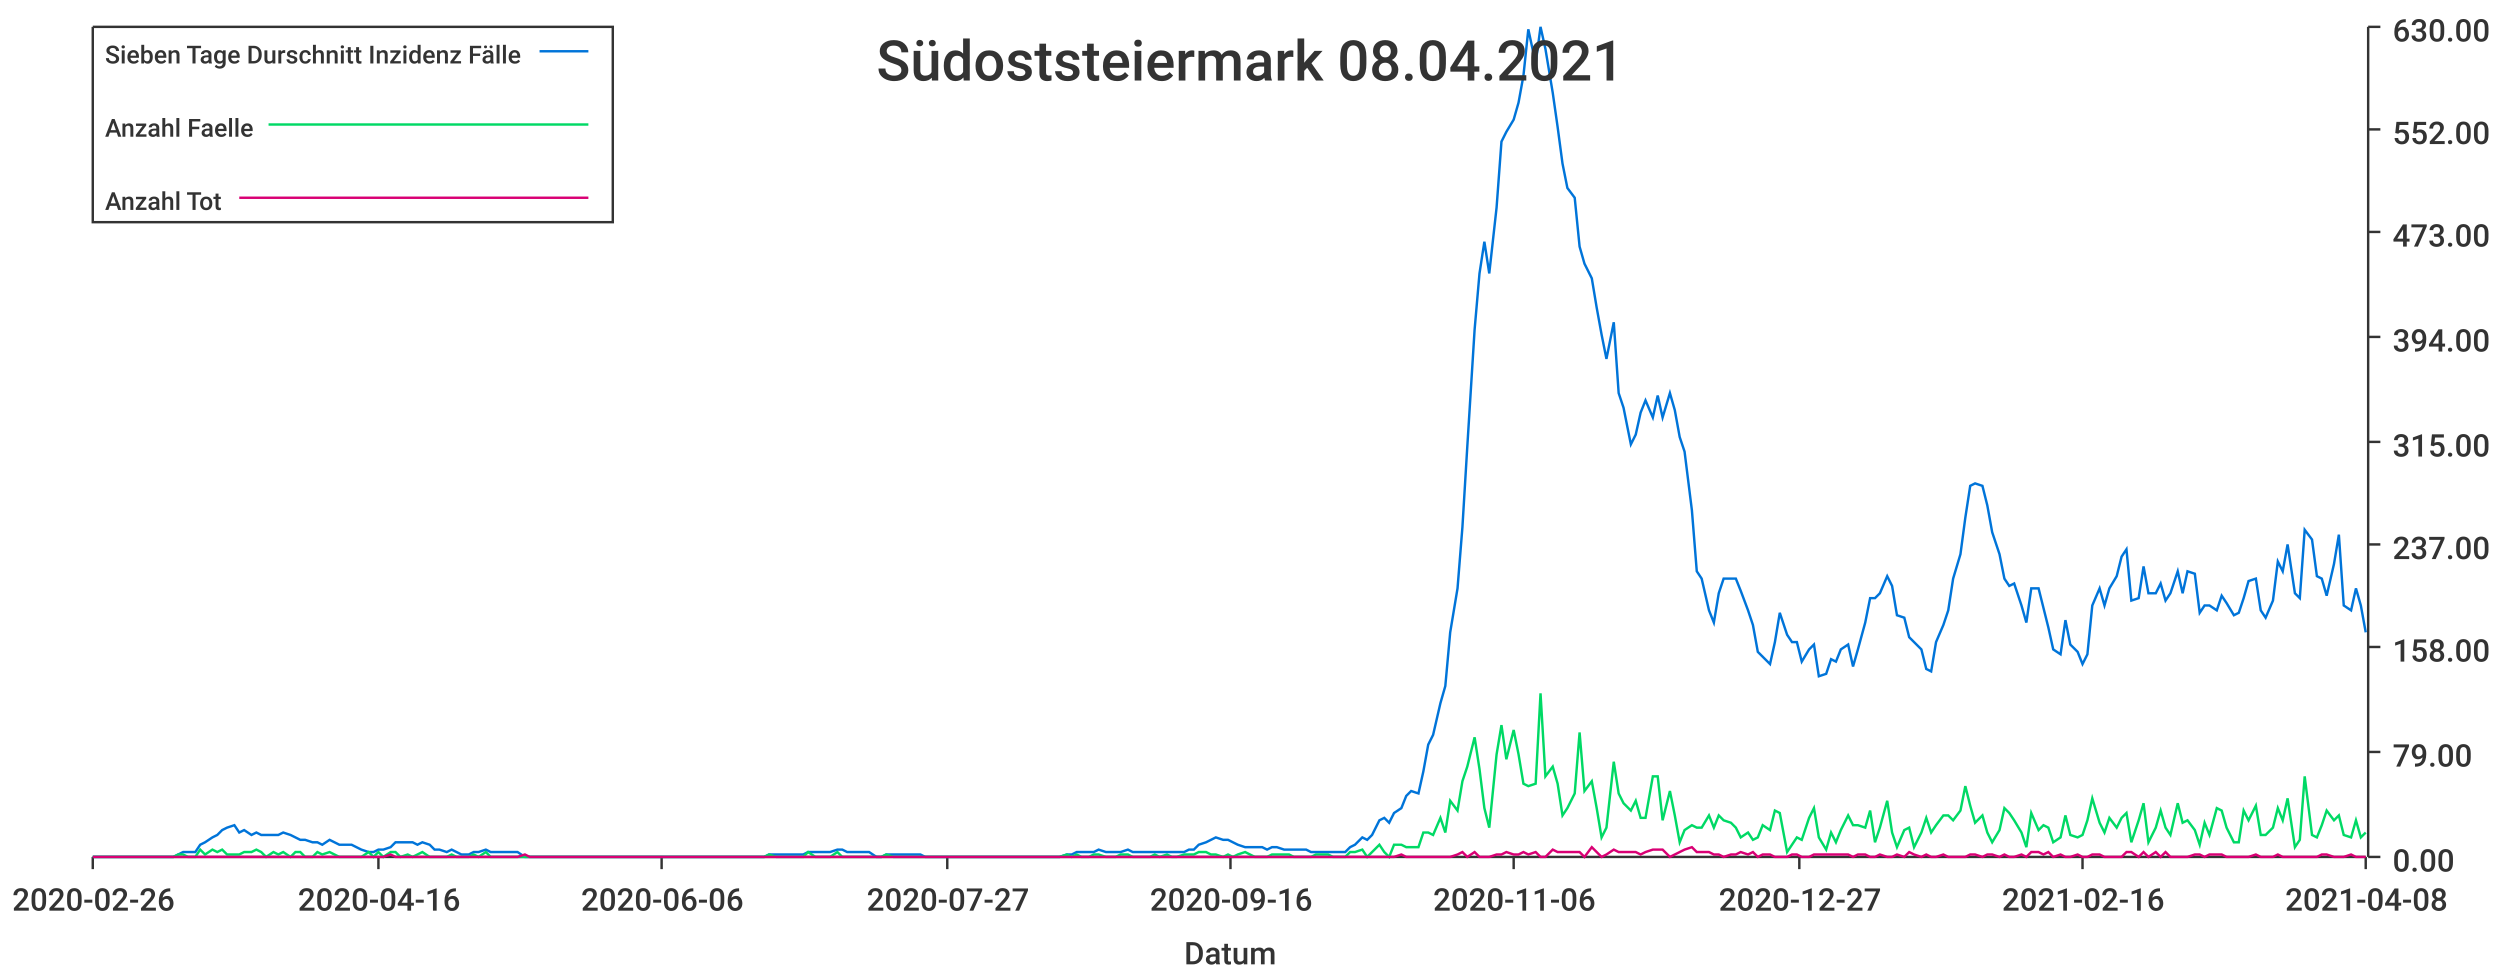
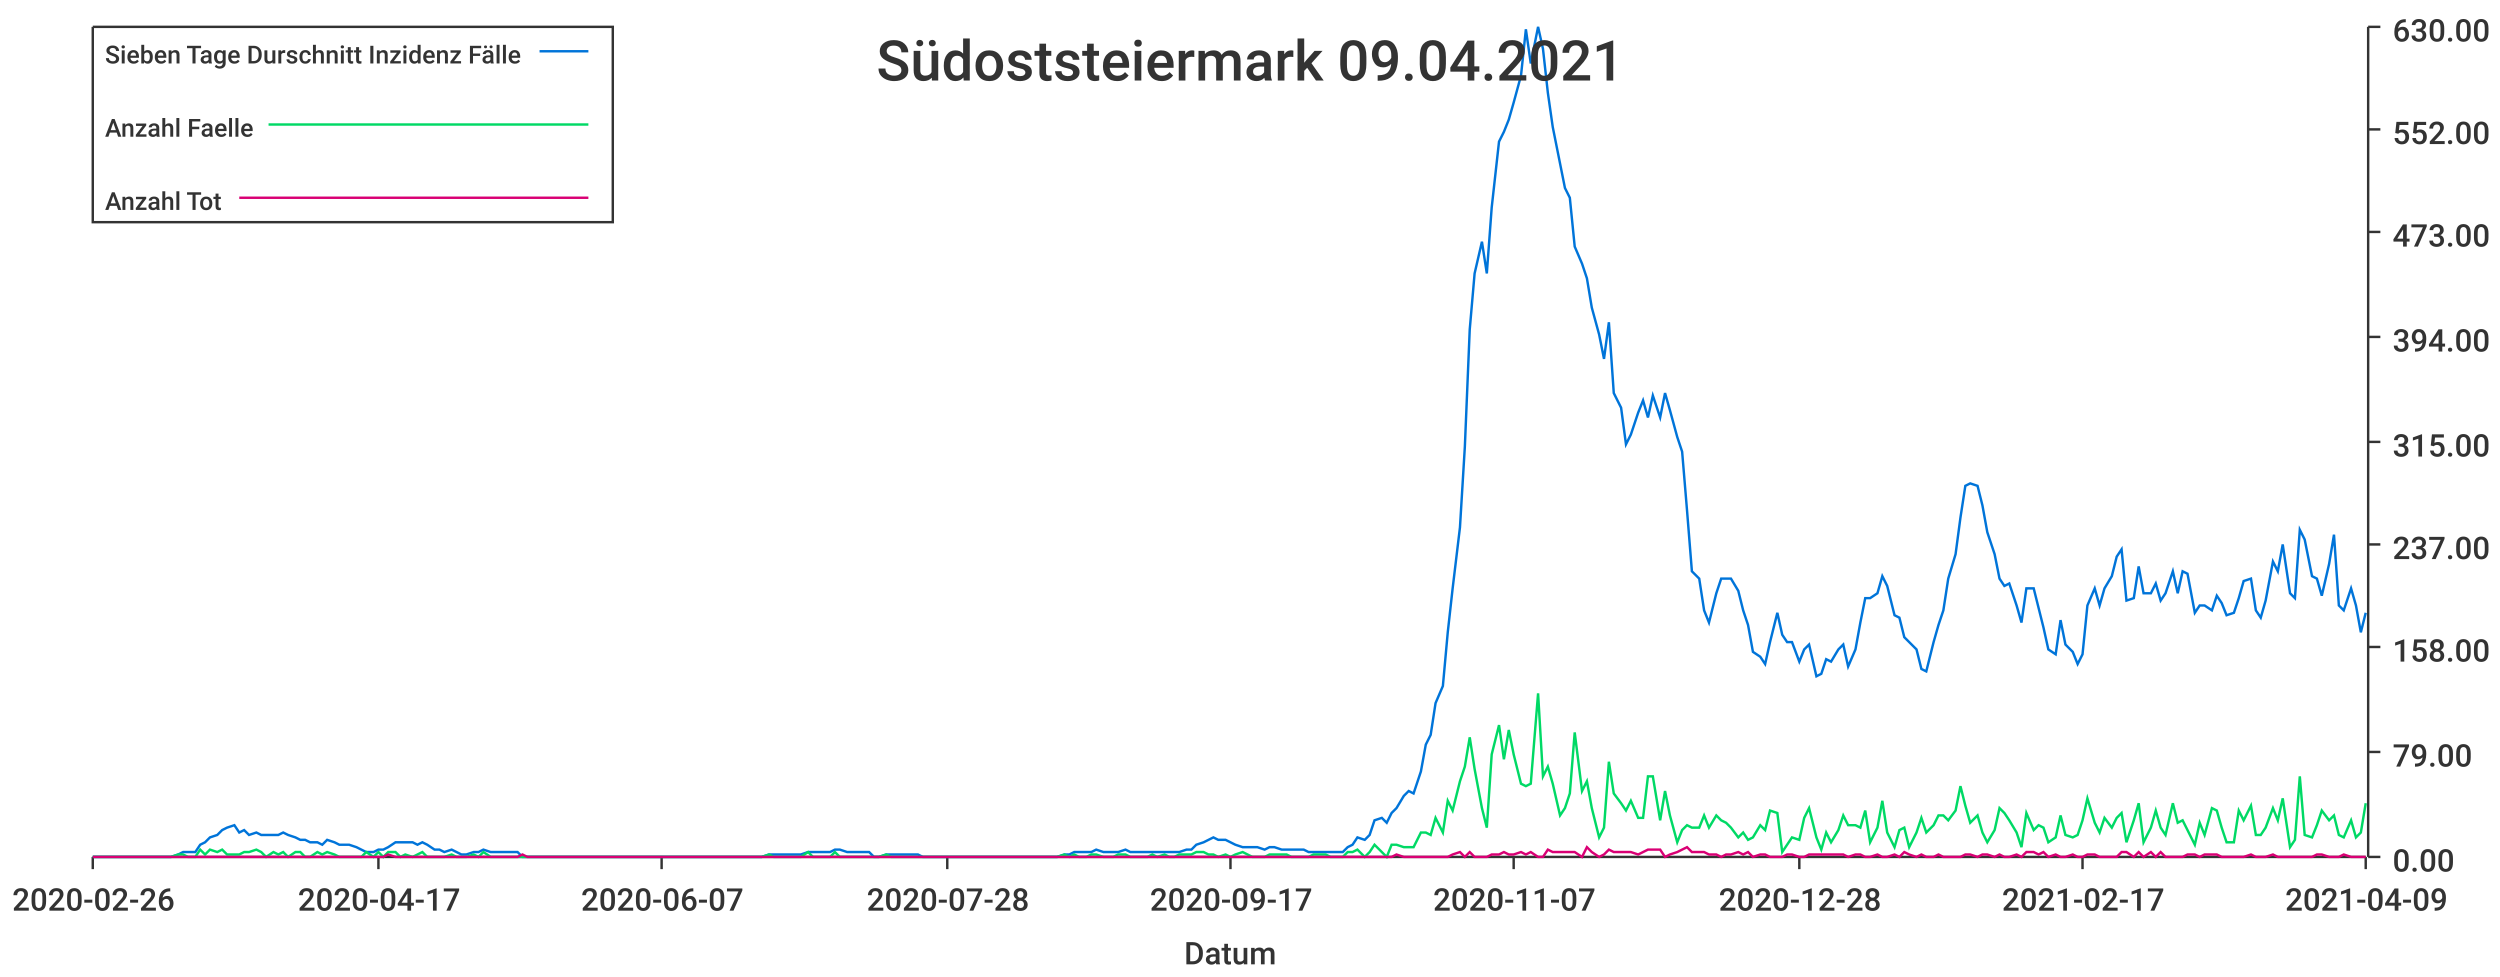
<svg xmlns="http://www.w3.org/2000/svg" width="1024" height="400">\n<path d="M 0 0 L 1024 0 L 1024 400 L 0 400 L 0 0" style="stroke-width:0;stroke:rgba(255,255,255,1.0);fill:rgba(255,255,255,1.0)" />
  <path d="M 38 11 L 969 11 L 969 351 L 38 351 L 38 11" style="stroke-width:0;stroke:rgba(255,255,255,1.0);fill:rgba(255,255,255,1.0)" />
  <path d="M 38 351 L 969 351" style="stroke-width:1;stroke:rgba(51,51,51,1.0);fill:none" />
  <path d="M 38 351 L 38 356" style="stroke-width:1;stroke:rgba(51,51,51,1.0);fill:none" />
  <text x="5" y="373" style="stroke-width:0;stroke:none;fill:rgba(51,51,51,1.0);font-size:12.8px;font-family:'Roboto Medium',sans-serif">2020-02-26</text>
  <path d="M 155 351 L 155 356" style="stroke-width:1;stroke:rgba(51,51,51,1.0);fill:none" />
-   <text x="122" y="373" style="stroke-width:0;stroke:none;fill:rgba(51,51,51,1.0);font-size:12.8px;font-family:'Roboto Medium',sans-serif">2020-04-16</text>
+   <text x="122" y="373" style="stroke-width:0;stroke:none;fill:rgba(51,51,51,1.0);font-size:12.8px;font-family:'Roboto Medium',sans-serif">2020-04-17</text>
  <path d="M 271 351 L 271 356" style="stroke-width:1;stroke:rgba(51,51,51,1.0);fill:none" />
-   <text x="238" y="373" style="stroke-width:0;stroke:none;fill:rgba(51,51,51,1.0);font-size:12.8px;font-family:'Roboto Medium',sans-serif">2020-06-06</text>
+   <text x="238" y="373" style="stroke-width:0;stroke:none;fill:rgba(51,51,51,1.0);font-size:12.8px;font-family:'Roboto Medium',sans-serif">2020-06-07</text>
  <path d="M 388 351 L 388 356" style="stroke-width:1;stroke:rgba(51,51,51,1.0);fill:none" />
-   <text x="355" y="373" style="stroke-width:0;stroke:none;fill:rgba(51,51,51,1.0);font-size:12.8px;font-family:'Roboto Medium',sans-serif">2020-07-27</text>
+   <text x="355" y="373" style="stroke-width:0;stroke:none;fill:rgba(51,51,51,1.0);font-size:12.8px;font-family:'Roboto Medium',sans-serif">2020-07-28</text>
  <path d="M 504 351 L 504 356" style="stroke-width:1;stroke:rgba(51,51,51,1.0);fill:none" />
-   <text x="471" y="373" style="stroke-width:0;stroke:none;fill:rgba(51,51,51,1.0);font-size:12.8px;font-family:'Roboto Medium',sans-serif">2020-09-16</text>
+   <text x="471" y="373" style="stroke-width:0;stroke:none;fill:rgba(51,51,51,1.0);font-size:12.8px;font-family:'Roboto Medium',sans-serif">2020-09-17</text>
  <path d="M 620 351 L 620 356" style="stroke-width:1;stroke:rgba(51,51,51,1.0);fill:none" />
-   <text x="587" y="373" style="stroke-width:0;stroke:none;fill:rgba(51,51,51,1.0);font-size:12.8px;font-family:'Roboto Medium',sans-serif">2020-11-06</text>
+   <text x="587" y="373" style="stroke-width:0;stroke:none;fill:rgba(51,51,51,1.0);font-size:12.8px;font-family:'Roboto Medium',sans-serif">2020-11-07</text>
  <path d="M 737 351 L 737 356" style="stroke-width:1;stroke:rgba(51,51,51,1.0);fill:none" />
-   <text x="704" y="373" style="stroke-width:0;stroke:none;fill:rgba(51,51,51,1.0);font-size:12.8px;font-family:'Roboto Medium',sans-serif">2020-12-27</text>
+   <text x="704" y="373" style="stroke-width:0;stroke:none;fill:rgba(51,51,51,1.0);font-size:12.8px;font-family:'Roboto Medium',sans-serif">2020-12-28</text>
  <path d="M 853 351 L 853 356" style="stroke-width:1;stroke:rgba(51,51,51,1.0);fill:none" />
-   <text x="820" y="373" style="stroke-width:0;stroke:none;fill:rgba(51,51,51,1.0);font-size:12.8px;font-family:'Roboto Medium',sans-serif">2021-02-16</text>
+   <text x="820" y="373" style="stroke-width:0;stroke:none;fill:rgba(51,51,51,1.0);font-size:12.8px;font-family:'Roboto Medium',sans-serif">2021-02-17</text>
  <path d="M 969 351 L 969 356" style="stroke-width:1;stroke:rgba(51,51,51,1.0);fill:none" />
-   <text x="936" y="373" style="stroke-width:0;stroke:none;fill:rgba(51,51,51,1.0);font-size:12.8px;font-family:'Roboto Medium',sans-serif">2021-04-08</text>
+   <text x="936" y="373" style="stroke-width:0;stroke:none;fill:rgba(51,51,51,1.0);font-size:12.8px;font-family:'Roboto Medium',sans-serif">2021-04-09</text>
  <text x="485" y="395" style="stroke-width:0;stroke:none;fill:rgba(51,51,51,1.0);font-size:12.8px;font-family:'Roboto Medium',sans-serif">Datum</text>
  <path d="M 970 351 L 970 11" style="stroke-width:1;stroke:rgba(51,51,51,1.0);fill:none" />
  <path d="M 970 351 L 975 351" style="stroke-width:1;stroke:rgba(51,51,51,1.0);fill:none" />
  <text x="980" y="357" style="stroke-width:0;stroke:none;fill:rgba(51,51,51,1.0);font-size:12.8px;font-family:'Roboto Medium',sans-serif">0.00</text>
  <path d="M 970 308 L 975 308" style="stroke-width:1;stroke:rgba(51,51,51,1.0);fill:none" />
  <text x="980" y="314" style="stroke-width:0;stroke:none;fill:rgba(51,51,51,1.0);font-size:12.8px;font-family:'Roboto Medium',sans-serif">79.00</text>
  <path d="M 970 265 L 975 265" style="stroke-width:1;stroke:rgba(51,51,51,1.0);fill:none" />
  <text x="980" y="271" style="stroke-width:0;stroke:none;fill:rgba(51,51,51,1.0);font-size:12.8px;font-family:'Roboto Medium',sans-serif">158.00</text>
  <path d="M 970 223 L 975 223" style="stroke-width:1;stroke:rgba(51,51,51,1.0);fill:none" />
  <text x="980" y="229" style="stroke-width:0;stroke:none;fill:rgba(51,51,51,1.0);font-size:12.8px;font-family:'Roboto Medium',sans-serif">237.00</text>
  <path d="M 970 181 L 975 181" style="stroke-width:1;stroke:rgba(51,51,51,1.0);fill:none" />
  <text x="980" y="187" style="stroke-width:0;stroke:none;fill:rgba(51,51,51,1.0);font-size:12.8px;font-family:'Roboto Medium',sans-serif">315.00</text>
  <path d="M 970 138 L 975 138" style="stroke-width:1;stroke:rgba(51,51,51,1.0);fill:none" />
  <text x="980" y="144" style="stroke-width:0;stroke:none;fill:rgba(51,51,51,1.0);font-size:12.8px;font-family:'Roboto Medium',sans-serif">394.00</text>
  <path d="M 970 95 L 975 95" style="stroke-width:1;stroke:rgba(51,51,51,1.0);fill:none" />
  <text x="980" y="101" style="stroke-width:0;stroke:none;fill:rgba(51,51,51,1.0);font-size:12.8px;font-family:'Roboto Medium',sans-serif">473.00</text>
  <path d="M 970 53 L 975 53" style="stroke-width:1;stroke:rgba(51,51,51,1.0);fill:none" />
  <text x="980" y="59" style="stroke-width:0;stroke:none;fill:rgba(51,51,51,1.0);font-size:12.8px;font-family:'Roboto Medium',sans-serif">552.00</text>
  <path d="M 970 11 L 975 11" style="stroke-width:1;stroke:rgba(51,51,51,1.0);fill:none" />
  <text x="980" y="17" style="stroke-width:0;stroke:none;fill:rgba(51,51,51,1.0);font-size:12.8px;font-family:'Roboto Medium',sans-serif">630.00</text>
-   <path d="M 38 351 L 41 351 L 43 351 L 45 351 L 48 351 L 50 351 L 52 351 L 55 351 L 57 351 L 59 351 L 61 351 L 64 351 L 66 351 L 68 351 L 71 351 L 73 350 L 75 349 L 77 349 L 80 349 L 82 346 L 84 345 L 87 343 L 89 342 L 91 340 L 93 339 L 96 338 L 98 341 L 100 340 L 103 342 L 105 341 L 107 342 L 109 342 L 112 342 L 114 342 L 116 341 L 119 342 L 121 343 L 123 344 L 125 344 L 128 345 L 130 345 L 132 346 L 135 344 L 137 345 L 139 346 L 141 346 L 144 346 L 146 347 L 148 348 L 151 349 L 153 349 L 155 348 L 157 348 L 160 347 L 162 345 L 164 345 L 167 345 L 169 345 L 171 346 L 173 345 L 176 346 L 178 348 L 180 348 L 183 349 L 185 348 L 187 349 L 189 350 L 192 350 L 194 349 L 196 349 L 199 348 L 201 349 L 203 349 L 205 349 L 208 349 L 210 349 L 212 349 L 215 351 L 217 351 L 219 351 L 221 351 L 224 351 L 226 351 L 228 351 L 231 351 L 233 351 L 235 351 L 238 351 L 240 351 L 242 351 L 244 351 L 247 351 L 249 351 L 251 351 L 254 351 L 256 351 L 258 351 L 260 351 L 263 351 L 265 351 L 267 351 L 270 351 L 272 351 L 274 351 L 276 351 L 279 351 L 281 351 L 283 351 L 286 351 L 288 351 L 290 351 L 292 351 L 295 351 L 297 351 L 299 351 L 302 351 L 304 351 L 306 351 L 308 351 L 311 351 L 313 351 L 315 350 L 318 350 L 320 350 L 322 350 L 324 350 L 327 350 L 329 350 L 331 349 L 334 349 L 336 349 L 338 349 L 340 349 L 343 348 L 345 348 L 347 349 L 350 349 L 352 349 L 354 349 L 356 349 L 359 351 L 361 351 L 363 350 L 366 350 L 368 350 L 370 350 L 372 350 L 375 350 L 377 350 L 379 351 L 382 351 L 384 351 L 386 351 L 388 351 L 391 351 L 393 351 L 395 351 L 398 351 L 400 351 L 402 351 L 404 351 L 407 351 L 409 351 L 411 351 L 414 351 L 416 351 L 418 351 L 421 351 L 423 351 L 425 351 L 427 351 L 430 351 L 432 351 L 434 351 L 437 350 L 439 350 L 441 349 L 443 349 L 446 349 L 448 349 L 450 348 L 453 349 L 455 349 L 457 349 L 459 349 L 462 348 L 464 349 L 466 349 L 469 349 L 471 349 L 473 349 L 475 349 L 478 349 L 480 349 L 482 349 L 485 349 L 487 348 L 489 348 L 491 346 L 494 345 L 496 344 L 498 343 L 501 344 L 503 344 L 505 345 L 507 346 L 510 347 L 512 347 L 514 347 L 517 347 L 519 348 L 521 347 L 523 347 L 526 348 L 528 348 L 530 348 L 533 348 L 535 348 L 537 349 L 539 349 L 542 349 L 544 349 L 546 349 L 549 349 L 551 349 L 553 347 L 555 346 L 558 343 L 560 344 L 562 342 L 565 336 L 567 335 L 569 337 L 571 333 L 574 331 L 576 326 L 578 324 L 581 325 L 583 316 L 585 305 L 587 301 L 590 288 L 592 281 L 594 259 L 597 241 L 599 216 L 601 183 L 604 135 L 606 112 L 608 99 L 610 112 L 613 85 L 615 58 L 617 54 L 620 49 L 622 42 L 624 31 L 626 12 L 629 26 L 631 11 L 633 20 L 636 38 L 638 52 L 640 67 L 642 77 L 645 81 L 647 101 L 649 108 L 652 114 L 654 126 L 656 137 L 658 147 L 661 132 L 663 161 L 665 167 L 668 182 L 670 178 L 672 169 L 674 164 L 677 171 L 679 162 L 681 171 L 684 161 L 686 168 L 688 179 L 690 185 L 693 209 L 695 234 L 697 237 L 700 250 L 702 255 L 704 243 L 706 237 L 709 237 L 711 237 L 713 242 L 716 250 L 718 256 L 720 267 L 722 269 L 725 272 L 727 263 L 729 251 L 732 260 L 734 263 L 736 263 L 738 271 L 741 266 L 743 264 L 745 277 L 748 276 L 750 270 L 752 271 L 754 266 L 757 264 L 759 273 L 761 266 L 764 255 L 766 245 L 768 245 L 770 243 L 773 236 L 775 240 L 777 252 L 780 253 L 782 261 L 784 263 L 787 266 L 789 274 L 791 275 L 793 263 L 796 256 L 798 250 L 800 237 L 803 227 L 805 212 L 807 199 L 809 198 L 812 199 L 814 207 L 816 218 L 819 227 L 821 237 L 823 240 L 825 239 L 828 248 L 830 255 L 832 241 L 835 241 L 837 249 L 839 257 L 841 266 L 844 268 L 846 254 L 848 264 L 851 267 L 853 272 L 855 268 L 857 248 L 860 241 L 862 248 L 864 241 L 867 236 L 869 228 L 871 225 L 873 246 L 876 245 L 878 232 L 880 243 L 883 243 L 885 239 L 887 246 L 889 243 L 892 234 L 894 243 L 896 234 L 899 235 L 901 251 L 903 248 L 905 248 L 908 250 L 910 244 L 912 247 L 915 252 L 917 251 L 919 245 L 921 238 L 924 237 L 926 250 L 928 253 L 931 246 L 933 230 L 935 234 L 937 223 L 940 243 L 942 245 L 944 217 L 947 221 L 949 236 L 951 237 L 953 244 L 956 231 L 958 219 L 960 248 L 963 250 L 965 241 L 967 248 L 969 259" style="stroke-width:1;stroke:rgba(0,116,217,1.0);fill:none" />
-   <path d="M 38 351 L 41 351 L 43 351 L 45 351 L 48 351 L 50 351 L 52 351 L 55 351 L 57 351 L 59 351 L 61 351 L 64 351 L 66 351 L 68 351 L 71 351 L 73 350 L 75 350 L 77 351 L 80 351 L 82 348 L 84 350 L 87 348 L 89 349 L 91 348 L 93 350 L 96 350 L 98 350 L 100 349 L 103 349 L 105 348 L 107 349 L 109 351 L 112 349 L 114 350 L 116 349 L 119 351 L 121 349 L 123 349 L 125 351 L 128 351 L 130 349 L 132 350 L 135 349 L 137 350 L 139 351 L 141 351 L 144 351 L 146 351 L 148 351 L 151 349 L 153 351 L 155 349 L 157 351 L 160 349 L 162 349 L 164 351 L 167 350 L 169 351 L 171 350 L 173 349 L 176 351 L 178 351 L 180 351 L 183 351 L 185 350 L 187 351 L 189 351 L 192 351 L 194 350 L 196 351 L 199 349 L 201 351 L 203 351 L 205 351 L 208 351 L 210 351 L 212 351 L 215 351 L 217 351 L 219 351 L 221 351 L 224 351 L 226 351 L 228 351 L 231 351 L 233 351 L 235 351 L 238 351 L 240 351 L 242 351 L 244 351 L 247 351 L 249 351 L 251 351 L 254 351 L 256 351 L 258 351 L 260 351 L 263 351 L 265 351 L 267 351 L 270 351 L 272 351 L 274 351 L 276 351 L 279 351 L 281 351 L 283 351 L 286 351 L 288 351 L 290 351 L 292 351 L 295 351 L 297 351 L 299 351 L 302 351 L 304 351 L 306 351 L 308 351 L 311 351 L 313 351 L 315 350 L 318 351 L 320 351 L 322 351 L 324 351 L 327 351 L 329 351 L 331 349 L 334 351 L 336 351 L 338 351 L 340 351 L 343 349 L 345 351 L 347 351 L 350 351 L 352 351 L 354 351 L 356 351 L 359 351 L 361 351 L 363 350 L 366 351 L 368 351 L 370 351 L 372 351 L 375 351 L 377 351 L 379 351 L 382 351 L 384 351 L 386 351 L 388 351 L 391 351 L 393 351 L 395 351 L 398 351 L 400 351 L 402 351 L 404 351 L 407 351 L 409 351 L 411 351 L 414 351 L 416 351 L 418 351 L 421 351 L 423 351 L 425 351 L 427 351 L 430 351 L 432 351 L 434 351 L 437 350 L 439 351 L 441 350 L 443 351 L 446 351 L 448 350 L 450 350 L 453 351 L 455 351 L 457 351 L 459 350 L 462 350 L 464 351 L 466 351 L 469 351 L 471 351 L 473 350 L 475 351 L 478 350 L 480 351 L 482 351 L 485 350 L 487 350 L 489 350 L 491 349 L 494 349 L 496 350 L 498 350 L 501 351 L 503 350 L 505 351 L 507 350 L 510 349 L 512 350 L 514 351 L 517 351 L 519 351 L 521 350 L 523 350 L 526 350 L 528 350 L 530 351 L 533 351 L 535 351 L 537 351 L 539 350 L 542 350 L 544 350 L 546 351 L 549 351 L 551 351 L 553 349 L 555 349 L 558 348 L 560 351 L 562 349 L 565 346 L 567 349 L 569 351 L 571 346 L 574 346 L 576 347 L 578 347 L 581 347 L 583 341 L 585 341 L 587 342 L 590 335 L 592 341 L 594 328 L 597 332 L 599 320 L 601 314 L 604 302 L 606 315 L 608 331 L 610 339 L 613 309 L 615 297 L 617 311 L 620 299 L 622 309 L 624 321 L 626 322 L 629 321 L 631 284 L 633 318 L 636 314 L 638 321 L 640 334 L 642 331 L 645 325 L 647 300 L 649 324 L 652 320 L 654 331 L 656 343 L 658 339 L 661 312 L 663 325 L 665 329 L 668 332 L 670 328 L 672 335 L 674 335 L 677 318 L 679 318 L 681 336 L 684 324 L 686 334 L 688 345 L 690 340 L 693 338 L 695 339 L 697 339 L 700 334 L 702 339 L 704 334 L 706 336 L 709 337 L 711 339 L 713 343 L 716 341 L 718 344 L 720 343 L 722 338 L 725 340 L 727 332 L 729 333 L 732 349 L 734 346 L 736 343 L 738 344 L 741 335 L 743 331 L 745 343 L 748 348 L 750 341 L 752 345 L 754 340 L 757 334 L 759 338 L 761 338 L 764 339 L 766 332 L 768 345 L 770 339 L 773 328 L 775 341 L 777 347 L 780 340 L 782 339 L 784 347 L 787 341 L 789 335 L 791 341 L 793 338 L 796 334 L 798 334 L 800 336 L 803 332 L 805 322 L 807 330 L 809 337 L 812 334 L 814 341 L 816 345 L 819 340 L 821 331 L 823 333 L 825 336 L 828 341 L 830 347 L 832 333 L 835 340 L 837 338 L 839 339 L 841 345 L 844 343 L 846 334 L 848 342 L 851 343 L 853 342 L 855 336 L 857 327 L 860 337 L 862 341 L 864 335 L 867 339 L 869 335 L 871 333 L 873 345 L 876 336 L 878 329 L 880 345 L 883 339 L 885 332 L 887 339 L 889 342 L 892 329 L 894 337 L 896 336 L 899 340 L 901 346 L 903 337 L 905 342 L 908 331 L 910 332 L 912 339 L 915 345 L 917 345 L 919 332 L 921 336 L 924 330 L 926 342 L 928 342 L 931 339 L 933 331 L 935 336 L 937 327 L 940 347 L 942 344 L 944 318 L 947 342 L 949 343 L 951 338 L 953 332 L 956 336 L 958 334 L 960 342 L 963 343 L 965 336 L 967 343 L 969 341" style="stroke-width:1;stroke:rgba(0,217,101,1.0);fill:none" />
-   <path d="M 38 351 L 41 351 L 43 351 L 45 351 L 48 351 L 50 351 L 52 351 L 55 351 L 57 351 L 59 351 L 61 351 L 64 351 L 66 351 L 68 351 L 71 351 L 73 351 L 75 351 L 77 351 L 80 351 L 82 351 L 84 351 L 87 351 L 89 351 L 91 351 L 93 351 L 96 351 L 98 351 L 100 351 L 103 351 L 105 351 L 107 351 L 109 351 L 112 351 L 114 351 L 116 351 L 119 351 L 121 351 L 123 351 L 125 351 L 128 351 L 130 351 L 132 351 L 135 351 L 137 351 L 139 351 L 141 351 L 144 351 L 146 351 L 148 351 L 151 351 L 153 351 L 155 351 L 157 351 L 160 350 L 162 351 L 164 351 L 167 351 L 169 351 L 171 351 L 173 351 L 176 351 L 178 351 L 180 351 L 183 351 L 185 351 L 187 351 L 189 351 L 192 351 L 194 351 L 196 351 L 199 351 L 201 351 L 203 351 L 205 351 L 208 351 L 210 351 L 212 351 L 215 350 L 217 351 L 219 351 L 221 351 L 224 351 L 226 351 L 228 351 L 231 351 L 233 351 L 235 351 L 238 351 L 240 351 L 242 351 L 244 351 L 247 351 L 249 351 L 251 351 L 254 351 L 256 351 L 258 351 L 260 351 L 263 351 L 265 351 L 267 351 L 270 351 L 272 351 L 274 351 L 276 351 L 279 351 L 281 351 L 283 351 L 286 351 L 288 351 L 290 351 L 292 351 L 295 351 L 297 351 L 299 351 L 302 351 L 304 351 L 306 351 L 308 351 L 311 351 L 313 351 L 315 351 L 318 351 L 320 351 L 322 351 L 324 351 L 327 351 L 329 351 L 331 351 L 334 351 L 336 351 L 338 351 L 340 351 L 343 351 L 345 351 L 347 351 L 350 351 L 352 351 L 354 351 L 356 351 L 359 351 L 361 351 L 363 351 L 366 351 L 368 351 L 370 351 L 372 351 L 375 351 L 377 351 L 379 351 L 382 351 L 384 351 L 386 351 L 388 351 L 391 351 L 393 351 L 395 351 L 398 351 L 400 351 L 402 351 L 404 351 L 407 351 L 409 351 L 411 351 L 414 351 L 416 351 L 418 351 L 421 351 L 423 351 L 425 351 L 427 351 L 430 351 L 432 351 L 434 351 L 437 351 L 439 351 L 441 351 L 443 351 L 446 351 L 448 351 L 450 351 L 453 351 L 455 351 L 457 351 L 459 351 L 462 351 L 464 351 L 466 351 L 469 351 L 471 351 L 473 351 L 475 351 L 478 351 L 480 351 L 482 351 L 485 351 L 487 351 L 489 351 L 491 351 L 494 351 L 496 351 L 498 351 L 501 351 L 503 351 L 505 351 L 507 351 L 510 351 L 512 351 L 514 351 L 517 351 L 519 351 L 521 351 L 523 351 L 526 351 L 528 351 L 530 351 L 533 351 L 535 351 L 537 351 L 539 351 L 542 351 L 544 351 L 546 351 L 549 351 L 551 351 L 553 351 L 555 351 L 558 351 L 560 351 L 562 351 L 565 351 L 567 351 L 569 351 L 571 351 L 574 350 L 576 351 L 578 351 L 581 351 L 583 351 L 585 351 L 587 351 L 590 351 L 592 351 L 594 351 L 597 350 L 599 349 L 601 351 L 604 349 L 606 351 L 608 351 L 610 351 L 613 350 L 615 350 L 617 349 L 620 350 L 622 350 L 624 349 L 626 350 L 629 349 L 631 351 L 633 351 L 636 348 L 638 349 L 640 349 L 642 349 L 645 349 L 647 349 L 649 351 L 652 347 L 654 349 L 656 351 L 658 350 L 661 348 L 663 349 L 665 349 L 668 349 L 670 349 L 672 350 L 674 349 L 677 348 L 679 348 L 681 348 L 684 351 L 686 350 L 688 349 L 690 348 L 693 347 L 695 349 L 697 349 L 700 349 L 702 350 L 704 350 L 706 351 L 709 350 L 711 350 L 713 349 L 716 350 L 718 349 L 720 351 L 722 350 L 725 350 L 727 351 L 729 351 L 732 351 L 734 350 L 736 350 L 738 351 L 741 351 L 743 350 L 745 350 L 748 350 L 750 350 L 752 350 L 754 350 L 757 350 L 759 351 L 761 350 L 764 350 L 766 351 L 768 351 L 770 350 L 773 351 L 775 351 L 777 350 L 780 351 L 782 349 L 784 350 L 787 351 L 789 350 L 791 351 L 793 351 L 796 350 L 798 351 L 800 351 L 803 351 L 805 351 L 807 350 L 809 350 L 812 351 L 814 350 L 816 350 L 819 351 L 821 350 L 823 351 L 825 351 L 828 350 L 830 351 L 832 349 L 835 349 L 837 350 L 839 349 L 841 351 L 844 350 L 846 351 L 848 351 L 851 350 L 853 351 L 855 351 L 857 350 L 860 350 L 862 351 L 864 351 L 867 351 L 869 351 L 871 349 L 873 349 L 876 351 L 878 349 L 880 351 L 883 349 L 885 351 L 887 349 L 889 351 L 892 351 L 894 351 L 896 351 L 899 350 L 901 350 L 903 351 L 905 350 L 908 350 L 910 350 L 912 351 L 915 351 L 917 351 L 919 351 L 921 351 L 924 350 L 926 351 L 928 351 L 931 351 L 933 350 L 935 351 L 937 351 L 940 351 L 942 351 L 944 351 L 947 351 L 949 351 L 951 350 L 953 350 L 956 351 L 958 351 L 960 351 L 963 350 L 965 351 L 967 351 L 969 351" style="stroke-width:1;stroke:rgba(217,0,116,1.0);fill:none" />
-   <text x="359" y="33" style="stroke-width:0;stroke:none;fill:rgba(51,51,51,1.0);font-size:23.0px;font-family:'Roboto Medium',sans-serif">Südoststeiermark 08.04.2021</text>
+   <path d="M 38 351 L 41 351 L 43 351 L 45 351 L 48 351 L 50 351 L 52 351 L 54 351 L 57 351 L 59 351 L 61 351 L 64 351 L 66 351 L 68 351 L 70 351 L 73 350 L 75 349 L 77 349 L 80 349 L 82 346 L 84 345 L 86 343 L 89 342 L 91 340 L 93 339 L 96 338 L 98 341 L 100 340 L 102 342 L 105 341 L 107 342 L 109 342 L 112 342 L 114 342 L 116 341 L 118 342 L 121 343 L 123 344 L 125 344 L 127 345 L 130 345 L 132 346 L 134 344 L 137 345 L 139 346 L 141 346 L 143 346 L 146 347 L 148 348 L 150 349 L 153 349 L 155 348 L 157 348 L 159 347 L 162 345 L 164 345 L 166 345 L 169 345 L 171 346 L 173 345 L 175 346 L 178 348 L 180 348 L 182 349 L 185 348 L 187 349 L 189 350 L 191 350 L 194 349 L 196 349 L 198 348 L 201 349 L 203 349 L 205 349 L 207 349 L 210 349 L 212 349 L 214 351 L 216 351 L 219 351 L 221 351 L 223 351 L 226 351 L 228 351 L 230 351 L 232 351 L 235 351 L 237 351 L 239 351 L 242 351 L 244 351 L 246 351 L 248 351 L 251 351 L 253 351 L 255 351 L 258 351 L 260 351 L 262 351 L 264 351 L 267 351 L 269 351 L 271 351 L 274 351 L 276 351 L 278 351 L 280 351 L 283 351 L 285 351 L 287 351 L 290 351 L 292 351 L 294 351 L 296 351 L 299 351 L 301 351 L 303 351 L 305 351 L 308 351 L 310 351 L 312 351 L 315 350 L 317 350 L 319 350 L 321 350 L 324 350 L 326 350 L 328 350 L 331 349 L 333 349 L 335 349 L 337 349 L 340 349 L 342 348 L 344 348 L 347 349 L 349 349 L 351 349 L 353 349 L 356 349 L 358 351 L 360 351 L 363 350 L 365 350 L 367 350 L 369 350 L 372 350 L 374 350 L 376 350 L 378 351 L 381 351 L 383 351 L 385 351 L 388 351 L 390 351 L 392 351 L 394 351 L 397 351 L 399 351 L 401 351 L 404 351 L 406 351 L 408 351 L 410 351 L 413 351 L 415 351 L 417 351 L 420 351 L 422 351 L 424 351 L 426 351 L 429 351 L 431 351 L 433 351 L 436 350 L 438 350 L 440 349 L 442 349 L 445 349 L 447 349 L 449 348 L 452 349 L 454 349 L 456 349 L 458 349 L 461 348 L 463 349 L 465 349 L 467 349 L 470 349 L 472 349 L 474 349 L 477 349 L 479 349 L 481 349 L 483 349 L 486 348 L 488 348 L 490 346 L 493 345 L 495 344 L 497 343 L 499 344 L 502 344 L 504 345 L 506 346 L 509 347 L 511 347 L 513 347 L 515 347 L 518 348 L 520 347 L 522 347 L 525 348 L 527 348 L 529 348 L 531 348 L 534 348 L 536 349 L 538 349 L 541 349 L 543 349 L 545 349 L 547 349 L 550 349 L 552 347 L 554 346 L 556 343 L 559 344 L 561 342 L 563 336 L 566 335 L 568 337 L 570 333 L 572 331 L 575 326 L 577 324 L 579 325 L 582 316 L 584 305 L 586 301 L 588 288 L 591 281 L 593 259 L 595 241 L 598 216 L 600 183 L 602 135 L 604 112 L 607 99 L 609 112 L 611 85 L 614 58 L 616 54 L 618 49 L 620 42 L 623 31 L 625 12 L 627 26 L 630 11 L 632 20 L 634 38 L 636 52 L 639 67 L 641 77 L 643 81 L 645 101 L 648 108 L 650 114 L 652 126 L 655 137 L 657 147 L 659 132 L 661 161 L 664 167 L 666 182 L 668 178 L 671 169 L 673 164 L 675 171 L 677 162 L 680 171 L 682 161 L 684 168 L 687 179 L 689 185 L 691 209 L 693 234 L 696 237 L 698 250 L 700 255 L 703 243 L 705 237 L 707 237 L 709 237 L 712 242 L 714 250 L 716 256 L 718 267 L 721 269 L 723 272 L 725 263 L 728 251 L 730 260 L 732 263 L 734 263 L 737 271 L 739 266 L 741 264 L 744 277 L 746 276 L 748 270 L 750 271 L 753 266 L 755 264 L 757 273 L 760 266 L 762 255 L 764 245 L 766 245 L 769 243 L 771 236 L 773 240 L 776 252 L 778 253 L 780 261 L 782 263 L 785 266 L 787 274 L 789 275 L 792 263 L 794 256 L 796 250 L 798 237 L 801 227 L 803 212 L 805 199 L 807 198 L 810 199 L 812 207 L 814 218 L 817 227 L 819 237 L 821 240 L 823 239 L 826 248 L 828 255 L 830 241 L 833 241 L 835 249 L 837 257 L 839 266 L 842 268 L 844 254 L 846 264 L 849 267 L 851 272 L 853 268 L 855 248 L 858 241 L 860 248 L 862 241 L 865 236 L 867 228 L 869 225 L 871 246 L 874 245 L 876 232 L 878 243 L 881 243 L 883 239 L 885 246 L 887 243 L 890 234 L 892 243 L 894 234 L 896 235 L 899 251 L 901 248 L 903 248 L 906 250 L 908 244 L 910 247 L 912 252 L 915 251 L 917 245 L 919 238 L 922 237 L 924 250 L 926 253 L 928 246 L 931 230 L 933 234 L 935 223 L 938 243 L 940 245 L 942 217 L 944 221 L 947 236 L 949 237 L 951 244 L 954 231 L 956 219 L 958 248 L 960 250 L 963 241 L 965 248 L 967 259 L 969 251" style="stroke-width:1;stroke:rgba(0,116,217,1.0);fill:none" />
+   <path d="M 38 351 L 41 351 L 43 351 L 45 351 L 48 351 L 50 351 L 52 351 L 54 351 L 57 351 L 59 351 L 61 351 L 64 351 L 66 351 L 68 351 L 70 351 L 73 350 L 75 350 L 77 351 L 80 351 L 82 348 L 84 350 L 86 348 L 89 349 L 91 348 L 93 350 L 96 350 L 98 350 L 100 349 L 102 349 L 105 348 L 107 349 L 109 351 L 112 349 L 114 350 L 116 349 L 118 351 L 121 349 L 123 349 L 125 351 L 127 351 L 130 349 L 132 350 L 134 349 L 137 350 L 139 351 L 141 351 L 143 351 L 146 351 L 148 351 L 150 349 L 153 351 L 155 349 L 157 351 L 159 349 L 162 349 L 164 351 L 166 350 L 169 351 L 171 350 L 173 349 L 175 351 L 178 351 L 180 351 L 182 351 L 185 350 L 187 351 L 189 351 L 191 351 L 194 350 L 196 351 L 198 349 L 201 351 L 203 351 L 205 351 L 207 351 L 210 351 L 212 351 L 214 351 L 216 351 L 219 351 L 221 351 L 223 351 L 226 351 L 228 351 L 230 351 L 232 351 L 235 351 L 237 351 L 239 351 L 242 351 L 244 351 L 246 351 L 248 351 L 251 351 L 253 351 L 255 351 L 258 351 L 260 351 L 262 351 L 264 351 L 267 351 L 269 351 L 271 351 L 274 351 L 276 351 L 278 351 L 280 351 L 283 351 L 285 351 L 287 351 L 290 351 L 292 351 L 294 351 L 296 351 L 299 351 L 301 351 L 303 351 L 305 351 L 308 351 L 310 351 L 312 351 L 315 350 L 317 351 L 319 351 L 321 351 L 324 351 L 326 351 L 328 351 L 331 349 L 333 351 L 335 351 L 337 351 L 340 351 L 342 349 L 344 351 L 347 351 L 349 351 L 351 351 L 353 351 L 356 351 L 358 351 L 360 351 L 363 350 L 365 351 L 367 351 L 369 351 L 372 351 L 374 351 L 376 351 L 378 351 L 381 351 L 383 351 L 385 351 L 388 351 L 390 351 L 392 351 L 394 351 L 397 351 L 399 351 L 401 351 L 404 351 L 406 351 L 408 351 L 410 351 L 413 351 L 415 351 L 417 351 L 420 351 L 422 351 L 424 351 L 426 351 L 429 351 L 431 351 L 433 351 L 436 350 L 438 351 L 440 350 L 442 351 L 445 351 L 447 350 L 449 350 L 452 351 L 454 351 L 456 351 L 458 350 L 461 350 L 463 351 L 465 351 L 467 351 L 470 351 L 472 350 L 474 351 L 477 350 L 479 351 L 481 351 L 483 350 L 486 350 L 488 350 L 490 349 L 493 349 L 495 350 L 497 350 L 499 351 L 502 350 L 504 351 L 506 350 L 509 349 L 511 350 L 513 351 L 515 351 L 518 351 L 520 350 L 522 350 L 525 350 L 527 350 L 529 351 L 531 351 L 534 351 L 536 351 L 538 350 L 541 350 L 543 350 L 545 351 L 547 351 L 550 351 L 552 349 L 554 349 L 556 348 L 559 351 L 561 349 L 563 346 L 566 349 L 568 351 L 570 346 L 572 346 L 575 347 L 577 347 L 579 347 L 582 341 L 584 341 L 586 342 L 588 335 L 591 341 L 593 328 L 595 332 L 598 320 L 600 314 L 602 302 L 604 315 L 607 331 L 609 339 L 611 309 L 614 297 L 616 311 L 618 299 L 620 309 L 623 321 L 625 322 L 627 321 L 630 284 L 632 318 L 634 314 L 636 321 L 639 334 L 641 331 L 643 325 L 645 300 L 648 324 L 650 320 L 652 331 L 655 343 L 657 339 L 659 312 L 661 325 L 664 329 L 666 332 L 668 328 L 671 335 L 673 335 L 675 318 L 677 318 L 680 336 L 682 324 L 684 334 L 687 345 L 689 340 L 691 338 L 693 339 L 696 339 L 698 334 L 700 339 L 703 334 L 705 336 L 707 337 L 709 339 L 712 343 L 714 341 L 716 344 L 718 343 L 721 338 L 723 340 L 725 332 L 728 333 L 730 349 L 732 346 L 734 343 L 737 344 L 739 335 L 741 331 L 744 343 L 746 348 L 748 341 L 750 345 L 753 340 L 755 334 L 757 338 L 760 338 L 762 339 L 764 332 L 766 345 L 769 339 L 771 328 L 773 341 L 776 347 L 778 340 L 780 339 L 782 347 L 785 341 L 787 335 L 789 341 L 792 338 L 794 334 L 796 334 L 798 336 L 801 332 L 803 322 L 805 330 L 807 337 L 810 334 L 812 341 L 814 345 L 817 340 L 819 331 L 821 333 L 823 336 L 826 341 L 828 347 L 830 333 L 833 340 L 835 338 L 837 339 L 839 345 L 842 343 L 844 334 L 846 342 L 849 343 L 851 342 L 853 336 L 855 327 L 858 337 L 860 341 L 862 335 L 865 339 L 867 335 L 869 333 L 871 345 L 874 336 L 876 329 L 878 345 L 881 339 L 883 332 L 885 339 L 887 342 L 890 329 L 892 337 L 894 336 L 896 340 L 899 346 L 901 337 L 903 342 L 906 331 L 908 332 L 910 339 L 912 345 L 915 345 L 917 332 L 919 336 L 922 330 L 924 342 L 926 342 L 928 339 L 931 331 L 933 336 L 935 327 L 938 347 L 940 344 L 942 318 L 944 342 L 947 343 L 949 338 L 951 332 L 954 336 L 956 334 L 958 342 L 960 343 L 963 336 L 965 343 L 967 341 L 969 329" style="stroke-width:1;stroke:rgba(0,217,101,1.0);fill:none" />
+   <path d="M 38 351 L 41 351 L 43 351 L 45 351 L 48 351 L 50 351 L 52 351 L 54 351 L 57 351 L 59 351 L 61 351 L 64 351 L 66 351 L 68 351 L 70 351 L 73 351 L 75 351 L 77 351 L 80 351 L 82 351 L 84 351 L 86 351 L 89 351 L 91 351 L 93 351 L 96 351 L 98 351 L 100 351 L 102 351 L 105 351 L 107 351 L 109 351 L 112 351 L 114 351 L 116 351 L 118 351 L 121 351 L 123 351 L 125 351 L 127 351 L 130 351 L 132 351 L 134 351 L 137 351 L 139 351 L 141 351 L 143 351 L 146 351 L 148 351 L 150 351 L 153 351 L 155 351 L 157 351 L 159 350 L 162 351 L 164 351 L 166 351 L 169 351 L 171 351 L 173 351 L 175 351 L 178 351 L 180 351 L 182 351 L 185 351 L 187 351 L 189 351 L 191 351 L 194 351 L 196 351 L 198 351 L 201 351 L 203 351 L 205 351 L 207 351 L 210 351 L 212 351 L 214 350 L 216 351 L 219 351 L 221 351 L 223 351 L 226 351 L 228 351 L 230 351 L 232 351 L 235 351 L 237 351 L 239 351 L 242 351 L 244 351 L 246 351 L 248 351 L 251 351 L 253 351 L 255 351 L 258 351 L 260 351 L 262 351 L 264 351 L 267 351 L 269 351 L 271 351 L 274 351 L 276 351 L 278 351 L 280 351 L 283 351 L 285 351 L 287 351 L 290 351 L 292 351 L 294 351 L 296 351 L 299 351 L 301 351 L 303 351 L 305 351 L 308 351 L 310 351 L 312 351 L 315 351 L 317 351 L 319 351 L 321 351 L 324 351 L 326 351 L 328 351 L 331 351 L 333 351 L 335 351 L 337 351 L 340 351 L 342 351 L 344 351 L 347 351 L 349 351 L 351 351 L 353 351 L 356 351 L 358 351 L 360 351 L 363 351 L 365 351 L 367 351 L 369 351 L 372 351 L 374 351 L 376 351 L 378 351 L 381 351 L 383 351 L 385 351 L 388 351 L 390 351 L 392 351 L 394 351 L 397 351 L 399 351 L 401 351 L 404 351 L 406 351 L 408 351 L 410 351 L 413 351 L 415 351 L 417 351 L 420 351 L 422 351 L 424 351 L 426 351 L 429 351 L 431 351 L 433 351 L 436 351 L 438 351 L 440 351 L 442 351 L 445 351 L 447 351 L 449 351 L 452 351 L 454 351 L 456 351 L 458 351 L 461 351 L 463 351 L 465 351 L 467 351 L 470 351 L 472 351 L 474 351 L 477 351 L 479 351 L 481 351 L 483 351 L 486 351 L 488 351 L 490 351 L 493 351 L 495 351 L 497 351 L 499 351 L 502 351 L 504 351 L 506 351 L 509 351 L 511 351 L 513 351 L 515 351 L 518 351 L 520 351 L 522 351 L 525 351 L 527 351 L 529 351 L 531 351 L 534 351 L 536 351 L 538 351 L 541 351 L 543 351 L 545 351 L 547 351 L 550 351 L 552 351 L 554 351 L 556 351 L 559 351 L 561 351 L 563 351 L 566 351 L 568 351 L 570 351 L 572 350 L 575 351 L 577 351 L 579 351 L 582 351 L 584 351 L 586 351 L 588 351 L 591 351 L 593 351 L 595 350 L 598 349 L 600 351 L 602 349 L 604 351 L 607 351 L 609 351 L 611 350 L 614 350 L 616 349 L 618 350 L 620 350 L 623 349 L 625 350 L 627 349 L 630 351 L 632 351 L 634 348 L 636 349 L 639 349 L 641 349 L 643 349 L 645 349 L 648 351 L 650 347 L 652 349 L 655 351 L 657 350 L 659 348 L 661 349 L 664 349 L 666 349 L 668 349 L 671 350 L 673 349 L 675 348 L 677 348 L 680 348 L 682 351 L 684 350 L 687 349 L 689 348 L 691 347 L 693 349 L 696 349 L 698 349 L 700 350 L 703 350 L 705 351 L 707 350 L 709 350 L 712 349 L 714 350 L 716 349 L 718 351 L 721 350 L 723 350 L 725 351 L 728 351 L 730 351 L 732 350 L 734 350 L 737 351 L 739 351 L 741 350 L 744 350 L 746 350 L 748 350 L 750 350 L 753 350 L 755 350 L 757 351 L 760 350 L 762 350 L 764 351 L 766 351 L 769 350 L 771 351 L 773 351 L 776 350 L 778 351 L 780 349 L 782 350 L 785 351 L 787 350 L 789 351 L 792 351 L 794 350 L 796 351 L 798 351 L 801 351 L 803 351 L 805 350 L 807 350 L 810 351 L 812 350 L 814 350 L 817 351 L 819 350 L 821 351 L 823 351 L 826 350 L 828 351 L 830 349 L 833 349 L 835 350 L 837 349 L 839 351 L 842 350 L 844 351 L 846 351 L 849 350 L 851 351 L 853 351 L 855 350 L 858 350 L 860 351 L 862 351 L 865 351 L 867 351 L 869 349 L 871 349 L 874 351 L 876 349 L 878 351 L 881 349 L 883 351 L 885 349 L 887 351 L 890 351 L 892 351 L 894 351 L 896 350 L 899 350 L 901 351 L 903 350 L 906 350 L 908 350 L 910 351 L 912 351 L 915 351 L 917 351 L 919 351 L 922 350 L 924 351 L 926 351 L 928 351 L 931 350 L 933 351 L 935 351 L 938 351 L 940 351 L 942 351 L 944 351 L 947 351 L 949 350 L 951 350 L 954 351 L 956 351 L 958 351 L 960 350 L 963 351 L 965 351 L 967 351 L 969 351" style="stroke-width:1;stroke:rgba(217,0,116,1.0);fill:none" />
+   <text x="359" y="33" style="stroke-width:0;stroke:none;fill:rgba(51,51,51,1.0);font-size:23.0px;font-family:'Roboto Medium',sans-serif">Südoststeiermark 09.04.2021</text>
  <path d="M 38 11 L 251 11 L 251 91 L 38 91 L 38 11" style="stroke-width:1;stroke:rgba(51,51,51,1.0);fill:rgba(255,255,255,1.0)" />
  <text x="43" y="26" style="stroke-width:0;stroke:none;fill:rgba(51,51,51,1.0);font-size:10.2px;font-family:'Roboto Medium',sans-serif">Sieben Tage Durschnitt Inzidenz Fälle</text>
  <path d="M 221 21 L 241 21" style="stroke-width:1;stroke:rgba(0,116,217,1.0);fill:none" />
  <text x="43" y="56" style="stroke-width:0;stroke:none;fill:rgba(51,51,51,1.0);font-size:10.2px;font-family:'Roboto Medium',sans-serif">Anzahl Faelle</text>
  <path d="M 110 51 L 241 51" style="stroke-width:1;stroke:rgba(0,217,101,1.0);fill:none" />
  <text x="43" y="86" style="stroke-width:0;stroke:none;fill:rgba(51,51,51,1.0);font-size:10.2px;font-family:'Roboto Medium',sans-serif">Anzahl Tot</text>
  <path d="M 98 81 L 241 81" style="stroke-width:1;stroke:rgba(217,0,116,1.0);fill:none" />
</svg>
